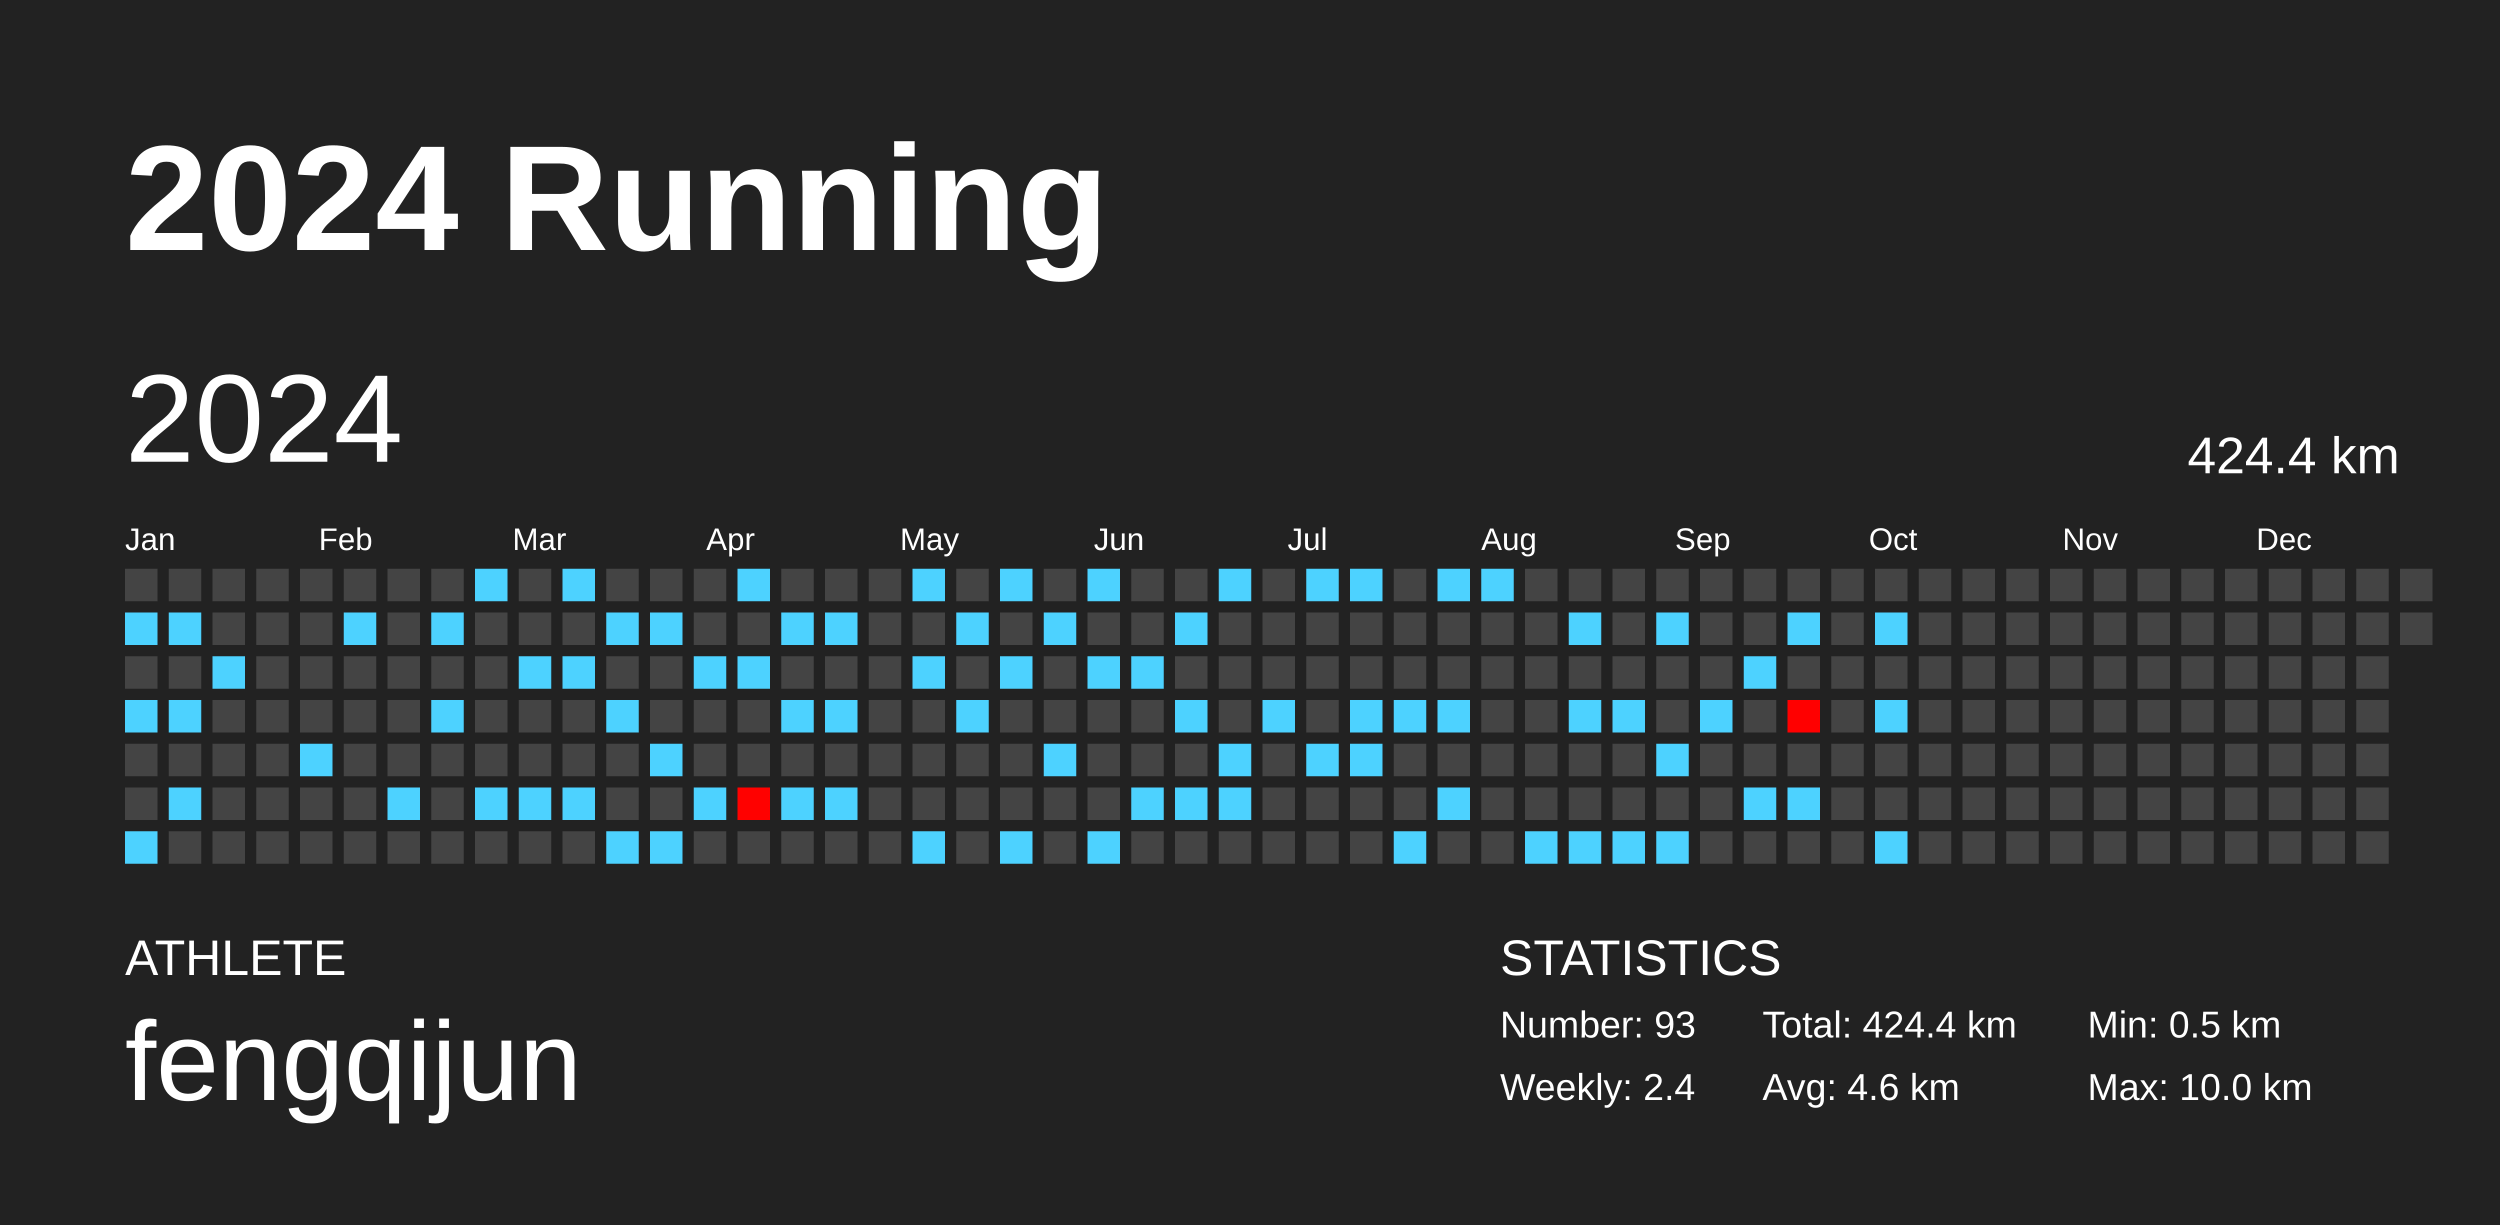
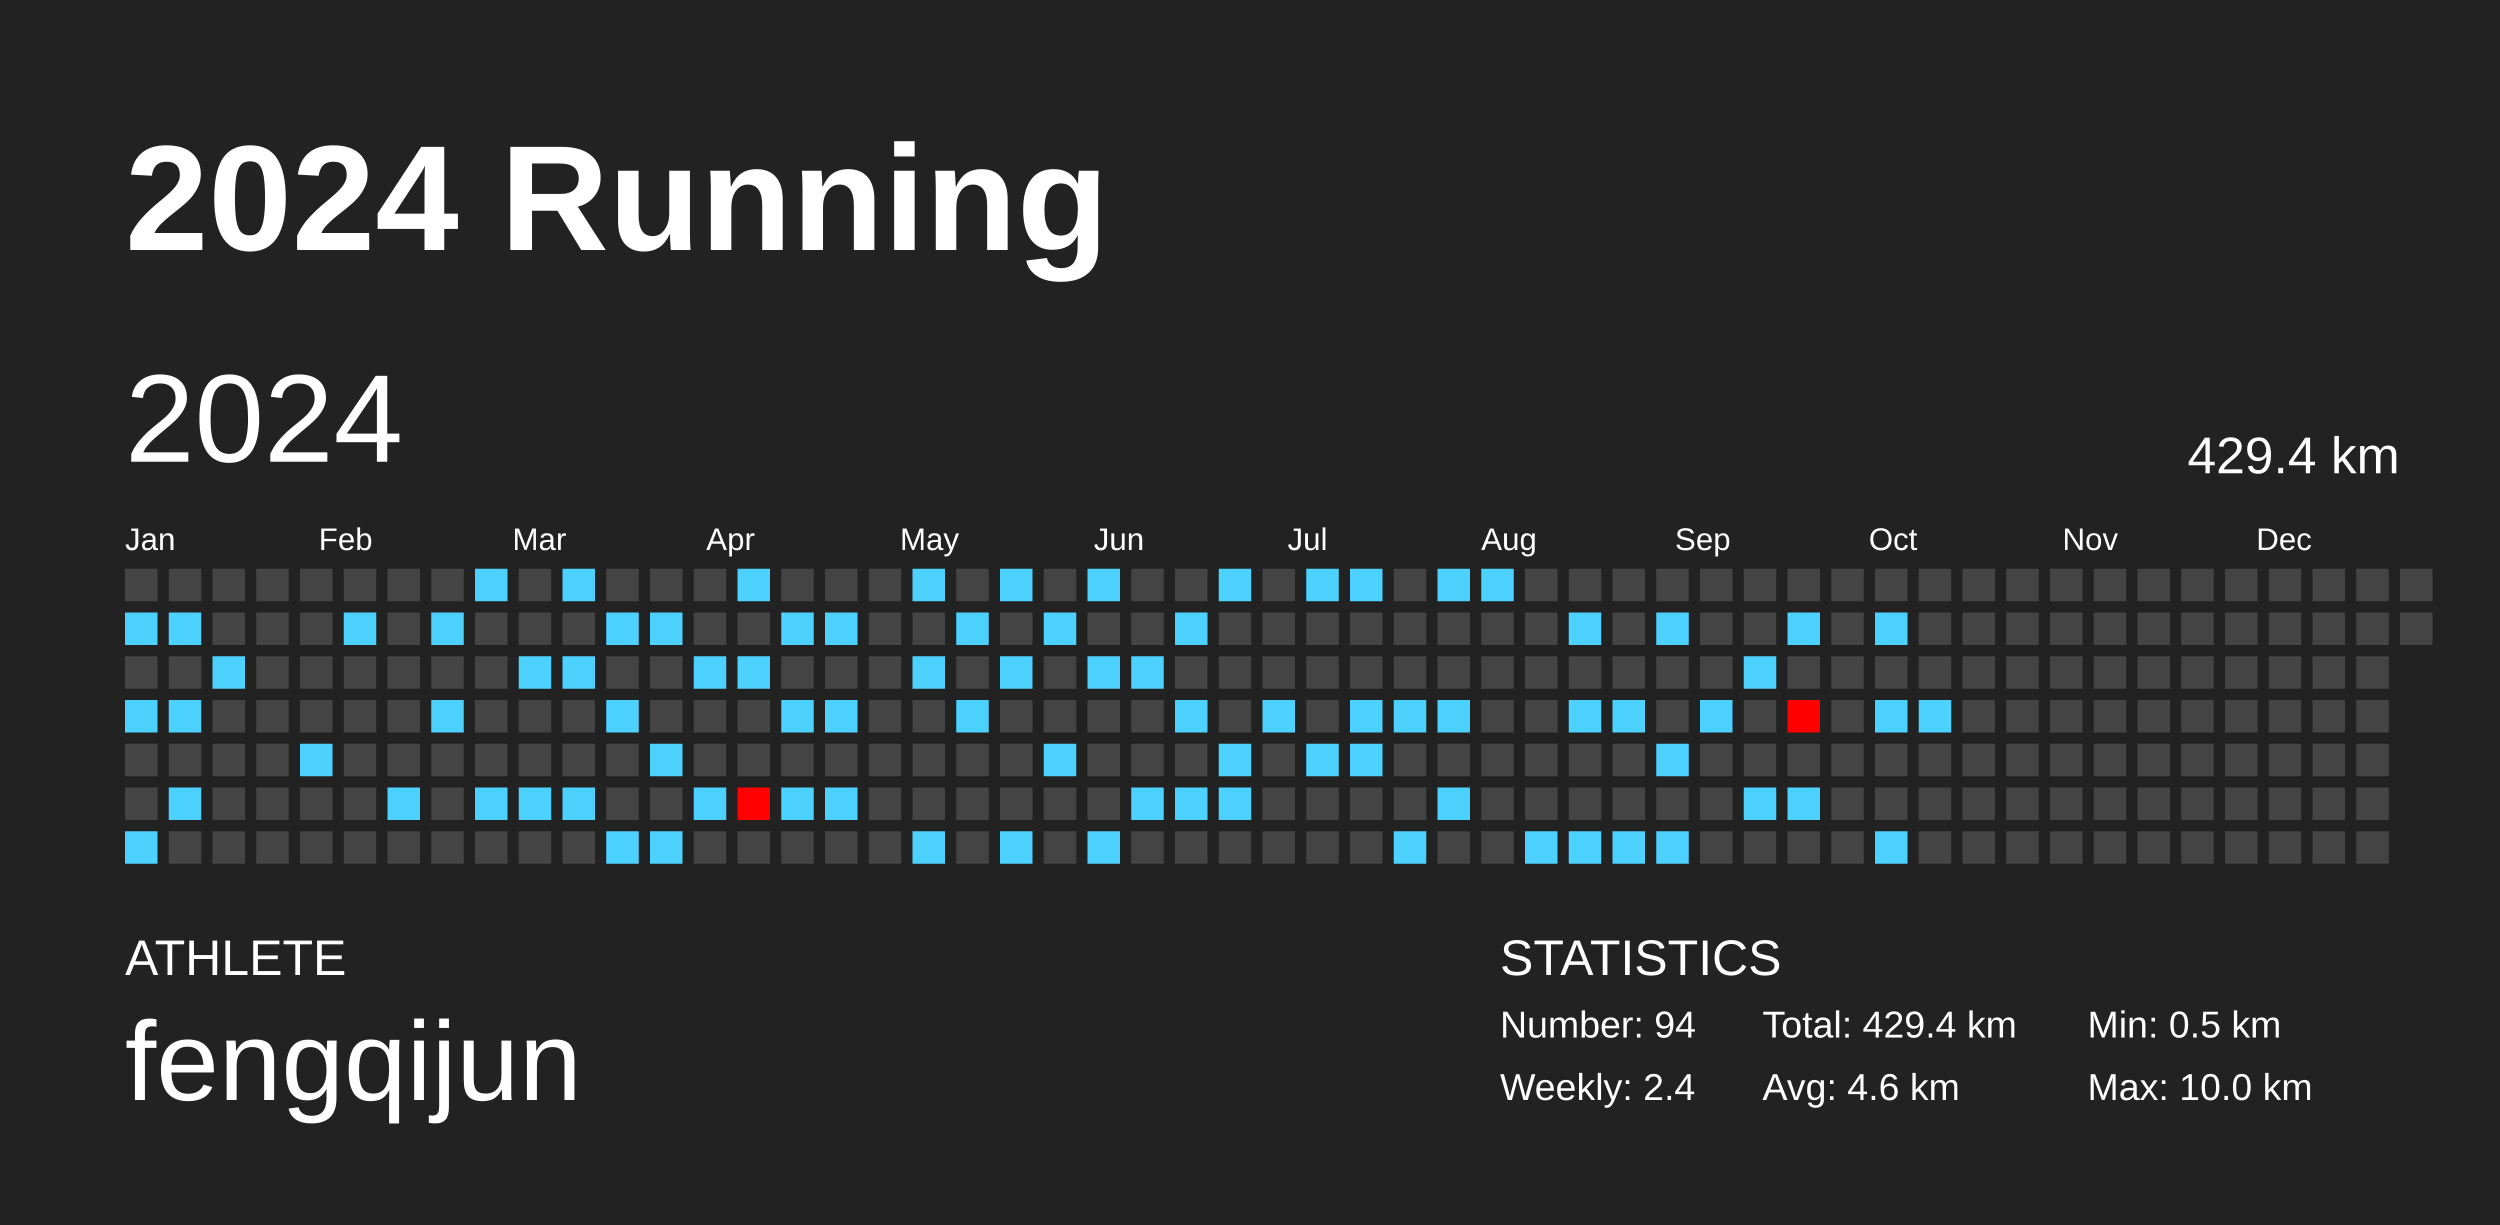
<svg xmlns="http://www.w3.org/2000/svg" baseProfile="full" height="98mm" version="1.1" viewBox="0,0,200,98" width="200mm">
  <defs />
  <rect fill="#222222" height="98" width="200" x="0" y="0" />
  <text fill="#FFFFFF" style="font-size:12px; font-family:Arial; font-weight:bold;" x="10" y="20">2024 Running</text>
  <text fill="#FFFFFF" style="font-size:4px; font-family:Arial" x="10" y="78">ATHLETE</text>
  <text fill="#FFFFFF" style="font-size:9px; font-family:Arial" x="10" y="88">fengqijun</text>
  <text fill="#FFFFFF" style="font-size:4px; font-family:Arial" x="120" y="78">STATISTICS</text>
-   <text fill="#FFFFFF" style="font-size:3px; font-family:Arial" x="120" y="83">Number: 93</text>
+   <text fill="#FFFFFF" style="font-size:3px; font-family:Arial" x="120" y="83">Number: 94</text>
  <text fill="#FFFFFF" style="font-size:3px; font-family:Arial" x="120" y="88">Weekly: 2.4</text>
-   <text fill="#FFFFFF" style="font-size:3px; font-family:Arial" x="141" y="83">Total: 424.4 km</text>
+   <text fill="#FFFFFF" style="font-size:3px; font-family:Arial" x="141" y="83">Total: 429.4 km</text>
  <text fill="#FFFFFF" style="font-size:3px; font-family:Arial" x="141" y="88">Avg: 4.6 km</text>
  <text fill="#FFFFFF" style="font-size:3px; font-family:Arial" x="167" y="83">Min: 0.5 km</text>
  <text fill="#FFFFFF" style="font-size:3px; font-family:Arial" x="167" y="88">Max: 10.0 km</text>
  <text dominant-baseline="hanging" fill="#FFFFFF" style="font-size:10.0px; font-family:Arial;" x="10" y="30">2024</text>
-   <text dominant-baseline="hanging" fill="#FFFFFF" style="font-size:4.125px; font-family:Arial;" x="175" y="35">424.4 km</text>
+   <text dominant-baseline="hanging" fill="#FFFFFF" style="font-size:4.125px; font-family:Arial;" x="175" y="35">429.4 km</text>
  <text fill="#FFFFFF" style="font-size:2.5px; font-family:Arial" x="10.0" y="44">Jan</text>
  <text fill="#FFFFFF" style="font-size:2.5px; font-family:Arial" x="25.5" y="44">Feb</text>
  <text fill="#FFFFFF" style="font-size:2.5px; font-family:Arial" x="41.0" y="44">Mar</text>
  <text fill="#FFFFFF" style="font-size:2.5px; font-family:Arial" x="56.5" y="44">Apr</text>
  <text fill="#FFFFFF" style="font-size:2.5px; font-family:Arial" x="72.0" y="44">May</text>
  <text fill="#FFFFFF" style="font-size:2.5px; font-family:Arial" x="87.5" y="44">Jun</text>
  <text fill="#FFFFFF" style="font-size:2.5px; font-family:Arial" x="103.0" y="44">Jul</text>
  <text fill="#FFFFFF" style="font-size:2.5px; font-family:Arial" x="118.5" y="44">Aug</text>
  <text fill="#FFFFFF" style="font-size:2.5px; font-family:Arial" x="134.0" y="44">Sep</text>
  <text fill="#FFFFFF" style="font-size:2.5px; font-family:Arial" x="149.5" y="44">Oct</text>
  <text fill="#FFFFFF" style="font-size:2.5px; font-family:Arial" x="165.0" y="44">Nov</text>
  <text fill="#FFFFFF" style="font-size:2.5px; font-family:Arial" x="180.5" y="44">Dec</text>
  <rect fill="#444444" height="2.6" width="2.6" x="10.0" y="45.5" />
  <rect fill="#4dd2ff" height="2.6" width="2.6" x="10.0" y="49.0" />
  <rect fill="#444444" height="2.6" width="2.6" x="10.0" y="52.5" />
  <rect fill="#4dd2ff" height="2.6" width="2.6" x="10.0" y="56.0" />
  <rect fill="#444444" height="2.6" width="2.6" x="10.0" y="59.5" />
  <rect fill="#444444" height="2.6" width="2.6" x="10.0" y="63.0" />
  <rect fill="#4dd2ff" height="2.6" width="2.6" x="10.0" y="66.5" />
  <rect fill="#444444" height="2.6" width="2.6" x="13.5" y="45.5" />
  <rect fill="#4dd2ff" height="2.6" width="2.6" x="13.5" y="49.0" />
  <rect fill="#444444" height="2.6" width="2.6" x="13.5" y="52.5" />
  <rect fill="#4dd2ff" height="2.6" width="2.6" x="13.5" y="56.0" />
  <rect fill="#444444" height="2.6" width="2.6" x="13.5" y="59.5" />
  <rect fill="#4dd2ff" height="2.6" width="2.6" x="13.5" y="63.0" />
  <rect fill="#444444" height="2.6" width="2.6" x="13.5" y="66.5" />
  <rect fill="#444444" height="2.6" width="2.6" x="17.0" y="45.5" />
  <rect fill="#444444" height="2.6" width="2.6" x="17.0" y="49.0" />
  <rect fill="#4dd2ff" height="2.6" width="2.6" x="17.0" y="52.5" />
  <rect fill="#444444" height="2.6" width="2.6" x="17.0" y="56.0" />
  <rect fill="#444444" height="2.6" width="2.6" x="17.0" y="59.5" />
  <rect fill="#444444" height="2.6" width="2.6" x="17.0" y="63.0" />
  <rect fill="#444444" height="2.6" width="2.6" x="17.0" y="66.5" />
  <rect fill="#444444" height="2.6" width="2.6" x="20.5" y="45.5" />
  <rect fill="#444444" height="2.6" width="2.6" x="20.5" y="49.0" />
  <rect fill="#444444" height="2.6" width="2.6" x="20.5" y="52.5" />
  <rect fill="#444444" height="2.6" width="2.6" x="20.5" y="56.0" />
  <rect fill="#444444" height="2.6" width="2.6" x="20.5" y="59.5" />
  <rect fill="#444444" height="2.6" width="2.6" x="20.5" y="63.0" />
  <rect fill="#444444" height="2.6" width="2.6" x="20.5" y="66.5" />
  <rect fill="#444444" height="2.6" width="2.6" x="24.0" y="45.5" />
  <rect fill="#444444" height="2.6" width="2.6" x="24.0" y="49.0" />
  <rect fill="#444444" height="2.6" width="2.6" x="24.0" y="52.5" />
  <rect fill="#444444" height="2.6" width="2.6" x="24.0" y="56.0" />
  <rect fill="#4dd2ff" height="2.6" width="2.6" x="24.0" y="59.5" />
  <rect fill="#444444" height="2.6" width="2.6" x="24.0" y="63.0" />
  <rect fill="#444444" height="2.6" width="2.6" x="24.0" y="66.5" />
  <rect fill="#444444" height="2.6" width="2.6" x="27.5" y="45.5" />
  <rect fill="#4dd2ff" height="2.6" width="2.6" x="27.5" y="49.0" />
  <rect fill="#444444" height="2.6" width="2.6" x="27.5" y="52.5" />
  <rect fill="#444444" height="2.6" width="2.6" x="27.5" y="56.0" />
  <rect fill="#444444" height="2.6" width="2.6" x="27.5" y="59.5" />
  <rect fill="#444444" height="2.6" width="2.6" x="27.5" y="63.0" />
  <rect fill="#444444" height="2.6" width="2.6" x="27.5" y="66.5" />
  <rect fill="#444444" height="2.6" width="2.6" x="31.0" y="45.5" />
  <rect fill="#444444" height="2.6" width="2.6" x="31.0" y="49.0" />
  <rect fill="#444444" height="2.6" width="2.6" x="31.0" y="52.5" />
  <rect fill="#444444" height="2.6" width="2.6" x="31.0" y="56.0" />
  <rect fill="#444444" height="2.6" width="2.6" x="31.0" y="59.5" />
  <rect fill="#4dd2ff" height="2.6" width="2.6" x="31.0" y="63.0" />
  <rect fill="#444444" height="2.6" width="2.6" x="31.0" y="66.5" />
  <rect fill="#444444" height="2.6" width="2.6" x="34.5" y="45.5" />
  <rect fill="#4dd2ff" height="2.6" width="2.6" x="34.5" y="49.0" />
  <rect fill="#444444" height="2.6" width="2.6" x="34.5" y="52.5" />
  <rect fill="#4dd2ff" height="2.6" width="2.6" x="34.5" y="56.0" />
  <rect fill="#444444" height="2.6" width="2.6" x="34.5" y="59.5" />
  <rect fill="#444444" height="2.6" width="2.6" x="34.5" y="63.0" />
  <rect fill="#444444" height="2.6" width="2.6" x="34.5" y="66.5" />
  <rect fill="#4dd2ff" height="2.6" width="2.6" x="38.0" y="45.5" />
  <rect fill="#444444" height="2.6" width="2.6" x="38.0" y="49.0" />
  <rect fill="#444444" height="2.6" width="2.6" x="38.0" y="52.5" />
  <rect fill="#444444" height="2.6" width="2.6" x="38.0" y="56.0" />
  <rect fill="#444444" height="2.6" width="2.6" x="38.0" y="59.5" />
  <rect fill="#4dd2ff" height="2.6" width="2.6" x="38.0" y="63.0" />
  <rect fill="#444444" height="2.6" width="2.6" x="38.0" y="66.5" />
  <rect fill="#444444" height="2.6" width="2.6" x="41.5" y="45.5" />
  <rect fill="#444444" height="2.6" width="2.6" x="41.5" y="49.0" />
  <rect fill="#4dd2ff" height="2.6" width="2.6" x="41.5" y="52.5" />
  <rect fill="#444444" height="2.6" width="2.6" x="41.5" y="56.0" />
  <rect fill="#444444" height="2.6" width="2.6" x="41.5" y="59.5" />
  <rect fill="#4dd2ff" height="2.6" width="2.6" x="41.5" y="63.0" />
  <rect fill="#444444" height="2.6" width="2.6" x="41.5" y="66.5" />
  <rect fill="#4dd2ff" height="2.6" width="2.6" x="45.0" y="45.5" />
  <rect fill="#444444" height="2.6" width="2.6" x="45.0" y="49.0" />
  <rect fill="#4dd2ff" height="2.6" width="2.6" x="45.0" y="52.5" />
  <rect fill="#444444" height="2.6" width="2.6" x="45.0" y="56.0" />
  <rect fill="#444444" height="2.6" width="2.6" x="45.0" y="59.5" />
  <rect fill="#4dd2ff" height="2.6" width="2.6" x="45.0" y="63.0" />
  <rect fill="#444444" height="2.6" width="2.6" x="45.0" y="66.5" />
  <rect fill="#444444" height="2.6" width="2.6" x="48.5" y="45.5" />
  <rect fill="#4dd2ff" height="2.6" width="2.6" x="48.5" y="49.0" />
  <rect fill="#444444" height="2.6" width="2.6" x="48.5" y="52.5" />
  <rect fill="#4dd2ff" height="2.6" width="2.6" x="48.5" y="56.0" />
  <rect fill="#444444" height="2.6" width="2.6" x="48.5" y="59.5" />
  <rect fill="#444444" height="2.6" width="2.6" x="48.5" y="63.0" />
  <rect fill="#4dd2ff" height="2.6" width="2.6" x="48.5" y="66.5" />
  <rect fill="#444444" height="2.6" width="2.6" x="52.0" y="45.5" />
  <rect fill="#4dd2ff" height="2.6" width="2.6" x="52.0" y="49.0" />
  <rect fill="#444444" height="2.6" width="2.6" x="52.0" y="52.5" />
  <rect fill="#444444" height="2.6" width="2.6" x="52.0" y="56.0" />
  <rect fill="#4dd2ff" height="2.6" width="2.6" x="52.0" y="59.5" />
  <rect fill="#444444" height="2.6" width="2.6" x="52.0" y="63.0" />
  <rect fill="#4dd2ff" height="2.6" width="2.6" x="52.0" y="66.5" />
  <rect fill="#444444" height="2.6" width="2.6" x="55.5" y="45.5" />
  <rect fill="#444444" height="2.6" width="2.6" x="55.5" y="49.0" />
  <rect fill="#4dd2ff" height="2.6" width="2.6" x="55.5" y="52.5" />
  <rect fill="#444444" height="2.6" width="2.6" x="55.5" y="56.0" />
  <rect fill="#444444" height="2.6" width="2.6" x="55.5" y="59.5" />
  <rect fill="#4dd2ff" height="2.6" width="2.6" x="55.5" y="63.0" />
  <rect fill="#444444" height="2.6" width="2.6" x="55.5" y="66.5" />
  <rect fill="#4dd2ff" height="2.6" width="2.6" x="59.0" y="45.5" />
  <rect fill="#444444" height="2.6" width="2.6" x="59.0" y="49.0" />
  <rect fill="#4dd2ff" height="2.6" width="2.6" x="59.0" y="52.5" />
  <rect fill="#444444" height="2.6" width="2.6" x="59.0" y="56.0" />
  <rect fill="#444444" height="2.6" width="2.6" x="59.0" y="59.5" />
  <rect fill="#ff0100" height="2.6" width="2.6" x="59.0" y="63.0" />
  <rect fill="#444444" height="2.6" width="2.6" x="59.0" y="66.5" />
  <rect fill="#444444" height="2.6" width="2.6" x="62.5" y="45.5" />
  <rect fill="#4dd2ff" height="2.6" width="2.6" x="62.5" y="49.0" />
  <rect fill="#444444" height="2.6" width="2.6" x="62.5" y="52.5" />
  <rect fill="#4dd2ff" height="2.6" width="2.6" x="62.5" y="56.0" />
  <rect fill="#444444" height="2.6" width="2.6" x="62.5" y="59.5" />
  <rect fill="#4dd2ff" height="2.6" width="2.6" x="62.5" y="63.0" />
  <rect fill="#444444" height="2.6" width="2.6" x="62.5" y="66.5" />
  <rect fill="#444444" height="2.6" width="2.6" x="66.0" y="45.5" />
  <rect fill="#4dd2ff" height="2.6" width="2.6" x="66.0" y="49.0" />
  <rect fill="#444444" height="2.6" width="2.6" x="66.0" y="52.5" />
  <rect fill="#4dd2ff" height="2.6" width="2.6" x="66.0" y="56.0" />
  <rect fill="#444444" height="2.6" width="2.6" x="66.0" y="59.5" />
  <rect fill="#4dd2ff" height="2.6" width="2.6" x="66.0" y="63.0" />
  <rect fill="#444444" height="2.6" width="2.6" x="66.0" y="66.5" />
  <rect fill="#444444" height="2.6" width="2.6" x="69.5" y="45.5" />
  <rect fill="#444444" height="2.6" width="2.6" x="69.5" y="49.0" />
  <rect fill="#444444" height="2.6" width="2.6" x="69.5" y="52.5" />
  <rect fill="#444444" height="2.6" width="2.6" x="69.5" y="56.0" />
  <rect fill="#444444" height="2.6" width="2.6" x="69.5" y="59.5" />
  <rect fill="#444444" height="2.6" width="2.6" x="69.5" y="63.0" />
  <rect fill="#444444" height="2.6" width="2.6" x="69.5" y="66.5" />
  <rect fill="#4dd2ff" height="2.6" width="2.6" x="73.0" y="45.5" />
  <rect fill="#444444" height="2.6" width="2.6" x="73.0" y="49.0" />
  <rect fill="#4dd2ff" height="2.6" width="2.6" x="73.0" y="52.5" />
  <rect fill="#444444" height="2.6" width="2.6" x="73.0" y="56.0" />
  <rect fill="#444444" height="2.6" width="2.6" x="73.0" y="59.5" />
  <rect fill="#444444" height="2.6" width="2.6" x="73.0" y="63.0" />
  <rect fill="#4dd2ff" height="2.6" width="2.6" x="73.0" y="66.5" />
  <rect fill="#444444" height="2.6" width="2.6" x="76.5" y="45.5" />
  <rect fill="#4dd2ff" height="2.6" width="2.6" x="76.5" y="49.0" />
  <rect fill="#444444" height="2.6" width="2.6" x="76.5" y="52.5" />
  <rect fill="#4dd2ff" height="2.6" width="2.6" x="76.5" y="56.0" />
  <rect fill="#444444" height="2.6" width="2.6" x="76.5" y="59.5" />
  <rect fill="#444444" height="2.6" width="2.6" x="76.5" y="63.0" />
  <rect fill="#444444" height="2.6" width="2.6" x="76.5" y="66.5" />
  <rect fill="#4dd2ff" height="2.6" width="2.6" x="80.0" y="45.5" />
  <rect fill="#444444" height="2.6" width="2.6" x="80.0" y="49.0" />
  <rect fill="#4dd2ff" height="2.6" width="2.6" x="80.0" y="52.5" />
  <rect fill="#444444" height="2.6" width="2.6" x="80.0" y="56.0" />
  <rect fill="#444444" height="2.6" width="2.6" x="80.0" y="59.5" />
  <rect fill="#444444" height="2.6" width="2.6" x="80.0" y="63.0" />
  <rect fill="#4dd2ff" height="2.6" width="2.6" x="80.0" y="66.5" />
  <rect fill="#444444" height="2.6" width="2.6" x="83.5" y="45.5" />
  <rect fill="#4dd2ff" height="2.6" width="2.6" x="83.5" y="49.0" />
  <rect fill="#444444" height="2.6" width="2.6" x="83.5" y="52.5" />
  <rect fill="#444444" height="2.6" width="2.6" x="83.5" y="56.0" />
  <rect fill="#4dd2ff" height="2.6" width="2.6" x="83.5" y="59.5" />
  <rect fill="#444444" height="2.6" width="2.6" x="83.5" y="63.0" />
  <rect fill="#444444" height="2.6" width="2.6" x="83.5" y="66.5" />
  <rect fill="#4dd2ff" height="2.6" width="2.6" x="87.0" y="45.5" />
  <rect fill="#444444" height="2.6" width="2.6" x="87.0" y="49.0" />
  <rect fill="#4dd2ff" height="2.6" width="2.6" x="87.0" y="52.5" />
  <rect fill="#444444" height="2.6" width="2.6" x="87.0" y="56.0" />
  <rect fill="#444444" height="2.6" width="2.6" x="87.0" y="59.5" />
  <rect fill="#444444" height="2.6" width="2.6" x="87.0" y="63.0" />
  <rect fill="#4dd2ff" height="2.6" width="2.6" x="87.0" y="66.5" />
  <rect fill="#444444" height="2.6" width="2.6" x="90.5" y="45.5" />
  <rect fill="#444444" height="2.6" width="2.6" x="90.5" y="49.0" />
  <rect fill="#4dd2ff" height="2.6" width="2.6" x="90.5" y="52.5" />
  <rect fill="#444444" height="2.6" width="2.6" x="90.5" y="56.0" />
  <rect fill="#444444" height="2.6" width="2.6" x="90.5" y="59.5" />
  <rect fill="#4dd2ff" height="2.6" width="2.6" x="90.5" y="63.0" />
  <rect fill="#444444" height="2.6" width="2.6" x="90.5" y="66.5" />
  <rect fill="#444444" height="2.6" width="2.6" x="94.0" y="45.5" />
  <rect fill="#4dd2ff" height="2.6" width="2.6" x="94.0" y="49.0" />
  <rect fill="#444444" height="2.6" width="2.6" x="94.0" y="52.5" />
  <rect fill="#4dd2ff" height="2.6" width="2.6" x="94.0" y="56.0" />
  <rect fill="#444444" height="2.6" width="2.6" x="94.0" y="59.5" />
  <rect fill="#4dd2ff" height="2.6" width="2.6" x="94.0" y="63.0" />
  <rect fill="#444444" height="2.6" width="2.6" x="94.0" y="66.5" />
  <rect fill="#4dd2ff" height="2.6" width="2.6" x="97.5" y="45.5" />
  <rect fill="#444444" height="2.6" width="2.6" x="97.5" y="49.0" />
  <rect fill="#444444" height="2.6" width="2.6" x="97.5" y="52.5" />
  <rect fill="#444444" height="2.6" width="2.6" x="97.5" y="56.0" />
  <rect fill="#4dd2ff" height="2.6" width="2.6" x="97.5" y="59.5" />
  <rect fill="#4dd2ff" height="2.6" width="2.6" x="97.5" y="63.0" />
  <rect fill="#444444" height="2.6" width="2.6" x="97.5" y="66.5" />
  <rect fill="#444444" height="2.6" width="2.6" x="101.0" y="45.5" />
  <rect fill="#444444" height="2.6" width="2.6" x="101.0" y="49.0" />
  <rect fill="#444444" height="2.6" width="2.6" x="101.0" y="52.5" />
  <rect fill="#4dd2ff" height="2.6" width="2.6" x="101.0" y="56.0" />
  <rect fill="#444444" height="2.6" width="2.6" x="101.0" y="59.5" />
  <rect fill="#444444" height="2.6" width="2.6" x="101.0" y="63.0" />
  <rect fill="#444444" height="2.6" width="2.6" x="101.0" y="66.5" />
  <rect fill="#4dd2ff" height="2.6" width="2.6" x="104.5" y="45.5" />
  <rect fill="#444444" height="2.6" width="2.6" x="104.5" y="49.0" />
  <rect fill="#444444" height="2.6" width="2.6" x="104.5" y="52.5" />
  <rect fill="#444444" height="2.6" width="2.6" x="104.5" y="56.0" />
  <rect fill="#4dd2ff" height="2.6" width="2.6" x="104.5" y="59.5" />
  <rect fill="#444444" height="2.6" width="2.6" x="104.5" y="63.0" />
  <rect fill="#444444" height="2.6" width="2.6" x="104.5" y="66.5" />
  <rect fill="#4dd2ff" height="2.6" width="2.6" x="108.0" y="45.5" />
  <rect fill="#444444" height="2.6" width="2.6" x="108.0" y="49.0" />
  <rect fill="#444444" height="2.6" width="2.6" x="108.0" y="52.5" />
  <rect fill="#4dd2ff" height="2.6" width="2.6" x="108.0" y="56.0" />
  <rect fill="#4dd2ff" height="2.6" width="2.6" x="108.0" y="59.5" />
  <rect fill="#444444" height="2.6" width="2.6" x="108.0" y="63.0" />
  <rect fill="#444444" height="2.6" width="2.6" x="108.0" y="66.5" />
  <rect fill="#444444" height="2.6" width="2.6" x="111.5" y="45.5" />
  <rect fill="#444444" height="2.6" width="2.6" x="111.5" y="49.0" />
  <rect fill="#444444" height="2.6" width="2.6" x="111.5" y="52.5" />
  <rect fill="#4dd2ff" height="2.6" width="2.6" x="111.5" y="56.0" />
  <rect fill="#444444" height="2.6" width="2.6" x="111.5" y="59.5" />
  <rect fill="#444444" height="2.6" width="2.6" x="111.5" y="63.0" />
  <rect fill="#4dd2ff" height="2.6" width="2.6" x="111.5" y="66.5" />
  <rect fill="#4dd2ff" height="2.6" width="2.6" x="115.0" y="45.5" />
  <rect fill="#444444" height="2.6" width="2.6" x="115.0" y="49.0" />
  <rect fill="#444444" height="2.6" width="2.6" x="115.0" y="52.5" />
  <rect fill="#4dd2ff" height="2.6" width="2.6" x="115.0" y="56.0" />
  <rect fill="#444444" height="2.6" width="2.6" x="115.0" y="59.5" />
  <rect fill="#4dd2ff" height="2.6" width="2.6" x="115.0" y="63.0" />
  <rect fill="#444444" height="2.6" width="2.6" x="115.0" y="66.5" />
  <rect fill="#4dd2ff" height="2.6" width="2.6" x="118.5" y="45.5" />
  <rect fill="#444444" height="2.6" width="2.6" x="118.5" y="49.0" />
  <rect fill="#444444" height="2.6" width="2.6" x="118.5" y="52.5" />
  <rect fill="#444444" height="2.6" width="2.6" x="118.5" y="56.0" />
  <rect fill="#444444" height="2.6" width="2.6" x="118.5" y="59.5" />
  <rect fill="#444444" height="2.6" width="2.6" x="118.5" y="63.0" />
  <rect fill="#444444" height="2.6" width="2.6" x="118.5" y="66.5" />
  <rect fill="#444444" height="2.6" width="2.6" x="122.0" y="45.5" />
  <rect fill="#444444" height="2.6" width="2.6" x="122.0" y="49.0" />
  <rect fill="#444444" height="2.6" width="2.6" x="122.0" y="52.5" />
  <rect fill="#444444" height="2.6" width="2.6" x="122.0" y="56.0" />
  <rect fill="#444444" height="2.6" width="2.6" x="122.0" y="59.5" />
  <rect fill="#444444" height="2.6" width="2.6" x="122.0" y="63.0" />
  <rect fill="#4dd2ff" height="2.6" width="2.6" x="122.0" y="66.5" />
  <rect fill="#444444" height="2.6" width="2.6" x="125.5" y="45.5" />
  <rect fill="#4dd2ff" height="2.6" width="2.6" x="125.5" y="49.0" />
  <rect fill="#444444" height="2.6" width="2.6" x="125.5" y="52.5" />
  <rect fill="#4dd2ff" height="2.6" width="2.6" x="125.5" y="56.0" />
  <rect fill="#444444" height="2.6" width="2.6" x="125.5" y="59.5" />
  <rect fill="#444444" height="2.6" width="2.6" x="125.5" y="63.0" />
  <rect fill="#4dd2ff" height="2.6" width="2.6" x="125.5" y="66.5" />
  <rect fill="#444444" height="2.6" width="2.6" x="129.0" y="45.5" />
  <rect fill="#444444" height="2.6" width="2.6" x="129.0" y="49.0" />
  <rect fill="#444444" height="2.6" width="2.6" x="129.0" y="52.5" />
  <rect fill="#4dd2ff" height="2.6" width="2.6" x="129.0" y="56.0" />
  <rect fill="#444444" height="2.6" width="2.6" x="129.0" y="59.5" />
  <rect fill="#444444" height="2.6" width="2.6" x="129.0" y="63.0" />
  <rect fill="#4dd2ff" height="2.6" width="2.6" x="129.0" y="66.5" />
  <rect fill="#444444" height="2.6" width="2.6" x="132.5" y="45.5" />
  <rect fill="#4dd2ff" height="2.6" width="2.6" x="132.5" y="49.0" />
  <rect fill="#444444" height="2.6" width="2.6" x="132.5" y="52.5" />
  <rect fill="#444444" height="2.6" width="2.6" x="132.5" y="56.0" />
  <rect fill="#4dd2ff" height="2.6" width="2.6" x="132.5" y="59.5" />
  <rect fill="#444444" height="2.6" width="2.6" x="132.5" y="63.0" />
  <rect fill="#4dd2ff" height="2.6" width="2.6" x="132.5" y="66.5" />
  <rect fill="#444444" height="2.6" width="2.6" x="136.0" y="45.5" />
  <rect fill="#444444" height="2.6" width="2.6" x="136.0" y="49.0" />
  <rect fill="#444444" height="2.6" width="2.6" x="136.0" y="52.5" />
  <rect fill="#4dd2ff" height="2.6" width="2.6" x="136.0" y="56.0" />
  <rect fill="#444444" height="2.6" width="2.6" x="136.0" y="59.5" />
  <rect fill="#444444" height="2.6" width="2.6" x="136.0" y="63.0" />
  <rect fill="#444444" height="2.6" width="2.6" x="136.0" y="66.5" />
  <rect fill="#444444" height="2.6" width="2.6" x="139.5" y="45.5" />
  <rect fill="#444444" height="2.6" width="2.6" x="139.5" y="49.0" />
  <rect fill="#4dd2ff" height="2.6" width="2.6" x="139.5" y="52.5" />
  <rect fill="#444444" height="2.6" width="2.6" x="139.5" y="56.0" />
  <rect fill="#444444" height="2.6" width="2.6" x="139.5" y="59.5" />
  <rect fill="#4dd2ff" height="2.6" width="2.6" x="139.5" y="63.0" />
  <rect fill="#444444" height="2.6" width="2.6" x="139.5" y="66.5" />
  <rect fill="#444444" height="2.6" width="2.6" x="143.0" y="45.5" />
  <rect fill="#4dd2ff" height="2.6" width="2.6" x="143.0" y="49.0" />
  <rect fill="#444444" height="2.6" width="2.6" x="143.0" y="52.5" />
  <rect fill="#ff0000" height="2.6" width="2.6" x="143.0" y="56.0" />
  <rect fill="#444444" height="2.6" width="2.6" x="143.0" y="59.5" />
  <rect fill="#4dd2ff" height="2.6" width="2.6" x="143.0" y="63.0" />
  <rect fill="#444444" height="2.6" width="2.6" x="143.0" y="66.5" />
  <rect fill="#444444" height="2.6" width="2.6" x="146.5" y="45.5" />
  <rect fill="#444444" height="2.6" width="2.6" x="146.5" y="49.0" />
  <rect fill="#444444" height="2.6" width="2.6" x="146.5" y="52.5" />
  <rect fill="#444444" height="2.6" width="2.6" x="146.5" y="56.0" />
  <rect fill="#444444" height="2.6" width="2.6" x="146.5" y="59.5" />
  <rect fill="#444444" height="2.6" width="2.6" x="146.5" y="63.0" />
  <rect fill="#444444" height="2.6" width="2.6" x="146.5" y="66.5" />
  <rect fill="#444444" height="2.6" width="2.6" x="150.0" y="45.5" />
  <rect fill="#4dd2ff" height="2.6" width="2.6" x="150.0" y="49.0" />
  <rect fill="#444444" height="2.6" width="2.6" x="150.0" y="52.5" />
  <rect fill="#4dd2ff" height="2.6" width="2.6" x="150.0" y="56.0" />
  <rect fill="#444444" height="2.6" width="2.6" x="150.0" y="59.5" />
  <rect fill="#444444" height="2.6" width="2.6" x="150.0" y="63.0" />
  <rect fill="#4dd2ff" height="2.6" width="2.6" x="150.0" y="66.5" />
  <rect fill="#444444" height="2.6" width="2.6" x="153.5" y="45.5" />
  <rect fill="#444444" height="2.6" width="2.6" x="153.5" y="49.0" />
  <rect fill="#444444" height="2.6" width="2.6" x="153.5" y="52.5" />
-   <rect fill="#444444" height="2.6" width="2.6" x="153.5" y="56.0" />
+   <rect fill="#4dd2ff" height="2.6" width="2.6" x="153.5" y="56.0" />
  <rect fill="#444444" height="2.6" width="2.6" x="153.5" y="59.5" />
  <rect fill="#444444" height="2.6" width="2.6" x="153.5" y="63.0" />
  <rect fill="#444444" height="2.6" width="2.6" x="153.5" y="66.5" />
  <rect fill="#444444" height="2.6" width="2.6" x="157.0" y="45.5" />
  <rect fill="#444444" height="2.6" width="2.6" x="157.0" y="49.0" />
  <rect fill="#444444" height="2.6" width="2.6" x="157.0" y="52.5" />
  <rect fill="#444444" height="2.6" width="2.6" x="157.0" y="56.0" />
  <rect fill="#444444" height="2.6" width="2.6" x="157.0" y="59.5" />
  <rect fill="#444444" height="2.6" width="2.6" x="157.0" y="63.0" />
  <rect fill="#444444" height="2.6" width="2.6" x="157.0" y="66.5" />
  <rect fill="#444444" height="2.6" width="2.6" x="160.5" y="45.5" />
  <rect fill="#444444" height="2.6" width="2.6" x="160.5" y="49.0" />
  <rect fill="#444444" height="2.6" width="2.6" x="160.5" y="52.5" />
  <rect fill="#444444" height="2.6" width="2.6" x="160.5" y="56.0" />
  <rect fill="#444444" height="2.6" width="2.6" x="160.5" y="59.5" />
  <rect fill="#444444" height="2.6" width="2.6" x="160.5" y="63.0" />
  <rect fill="#444444" height="2.6" width="2.6" x="160.5" y="66.5" />
  <rect fill="#444444" height="2.6" width="2.6" x="164.0" y="45.5" />
  <rect fill="#444444" height="2.6" width="2.6" x="164.0" y="49.0" />
  <rect fill="#444444" height="2.6" width="2.6" x="164.0" y="52.5" />
  <rect fill="#444444" height="2.6" width="2.6" x="164.0" y="56.0" />
  <rect fill="#444444" height="2.6" width="2.6" x="164.0" y="59.5" />
  <rect fill="#444444" height="2.6" width="2.6" x="164.0" y="63.0" />
  <rect fill="#444444" height="2.6" width="2.6" x="164.0" y="66.5" />
  <rect fill="#444444" height="2.6" width="2.6" x="167.5" y="45.5" />
  <rect fill="#444444" height="2.6" width="2.6" x="167.5" y="49.0" />
  <rect fill="#444444" height="2.6" width="2.6" x="167.5" y="52.5" />
  <rect fill="#444444" height="2.6" width="2.6" x="167.5" y="56.0" />
  <rect fill="#444444" height="2.6" width="2.6" x="167.5" y="59.5" />
  <rect fill="#444444" height="2.6" width="2.6" x="167.5" y="63.0" />
  <rect fill="#444444" height="2.6" width="2.6" x="167.5" y="66.5" />
  <rect fill="#444444" height="2.6" width="2.6" x="171.0" y="45.5" />
  <rect fill="#444444" height="2.6" width="2.6" x="171.0" y="49.0" />
  <rect fill="#444444" height="2.6" width="2.6" x="171.0" y="52.5" />
  <rect fill="#444444" height="2.6" width="2.6" x="171.0" y="56.0" />
  <rect fill="#444444" height="2.6" width="2.6" x="171.0" y="59.5" />
  <rect fill="#444444" height="2.6" width="2.6" x="171.0" y="63.0" />
  <rect fill="#444444" height="2.6" width="2.6" x="171.0" y="66.5" />
  <rect fill="#444444" height="2.6" width="2.6" x="174.5" y="45.5" />
  <rect fill="#444444" height="2.6" width="2.6" x="174.5" y="49.0" />
  <rect fill="#444444" height="2.6" width="2.6" x="174.5" y="52.5" />
  <rect fill="#444444" height="2.6" width="2.6" x="174.5" y="56.0" />
  <rect fill="#444444" height="2.6" width="2.6" x="174.5" y="59.5" />
  <rect fill="#444444" height="2.6" width="2.6" x="174.5" y="63.0" />
  <rect fill="#444444" height="2.6" width="2.6" x="174.5" y="66.5" />
  <rect fill="#444444" height="2.6" width="2.6" x="178.0" y="45.5" />
  <rect fill="#444444" height="2.6" width="2.6" x="178.0" y="49.0" />
  <rect fill="#444444" height="2.6" width="2.6" x="178.0" y="52.5" />
  <rect fill="#444444" height="2.6" width="2.6" x="178.0" y="56.0" />
  <rect fill="#444444" height="2.6" width="2.6" x="178.0" y="59.5" />
  <rect fill="#444444" height="2.6" width="2.6" x="178.0" y="63.0" />
  <rect fill="#444444" height="2.6" width="2.6" x="178.0" y="66.5" />
  <rect fill="#444444" height="2.6" width="2.6" x="181.5" y="45.5" />
  <rect fill="#444444" height="2.6" width="2.6" x="181.5" y="49.0" />
  <rect fill="#444444" height="2.6" width="2.6" x="181.5" y="52.5" />
  <rect fill="#444444" height="2.6" width="2.6" x="181.5" y="56.0" />
  <rect fill="#444444" height="2.6" width="2.6" x="181.5" y="59.5" />
  <rect fill="#444444" height="2.6" width="2.6" x="181.5" y="63.0" />
  <rect fill="#444444" height="2.6" width="2.6" x="181.5" y="66.5" />
  <rect fill="#444444" height="2.6" width="2.6" x="185.0" y="45.5" />
  <rect fill="#444444" height="2.6" width="2.6" x="185.0" y="49.0" />
  <rect fill="#444444" height="2.6" width="2.6" x="185.0" y="52.5" />
  <rect fill="#444444" height="2.6" width="2.6" x="185.0" y="56.0" />
  <rect fill="#444444" height="2.6" width="2.6" x="185.0" y="59.5" />
  <rect fill="#444444" height="2.6" width="2.6" x="185.0" y="63.0" />
  <rect fill="#444444" height="2.6" width="2.6" x="185.0" y="66.5" />
  <rect fill="#444444" height="2.6" width="2.6" x="188.5" y="45.5" />
  <rect fill="#444444" height="2.6" width="2.6" x="188.5" y="49.0" />
  <rect fill="#444444" height="2.6" width="2.6" x="188.5" y="52.5" />
  <rect fill="#444444" height="2.6" width="2.6" x="188.5" y="56.0" />
  <rect fill="#444444" height="2.6" width="2.6" x="188.5" y="59.5" />
  <rect fill="#444444" height="2.6" width="2.6" x="188.5" y="63.0" />
  <rect fill="#444444" height="2.6" width="2.6" x="188.5" y="66.5" />
  <rect fill="#444444" height="2.6" width="2.6" x="192.0" y="45.5" />
  <rect fill="#444444" height="2.6" width="2.6" x="192.0" y="49.0" />
</svg>
